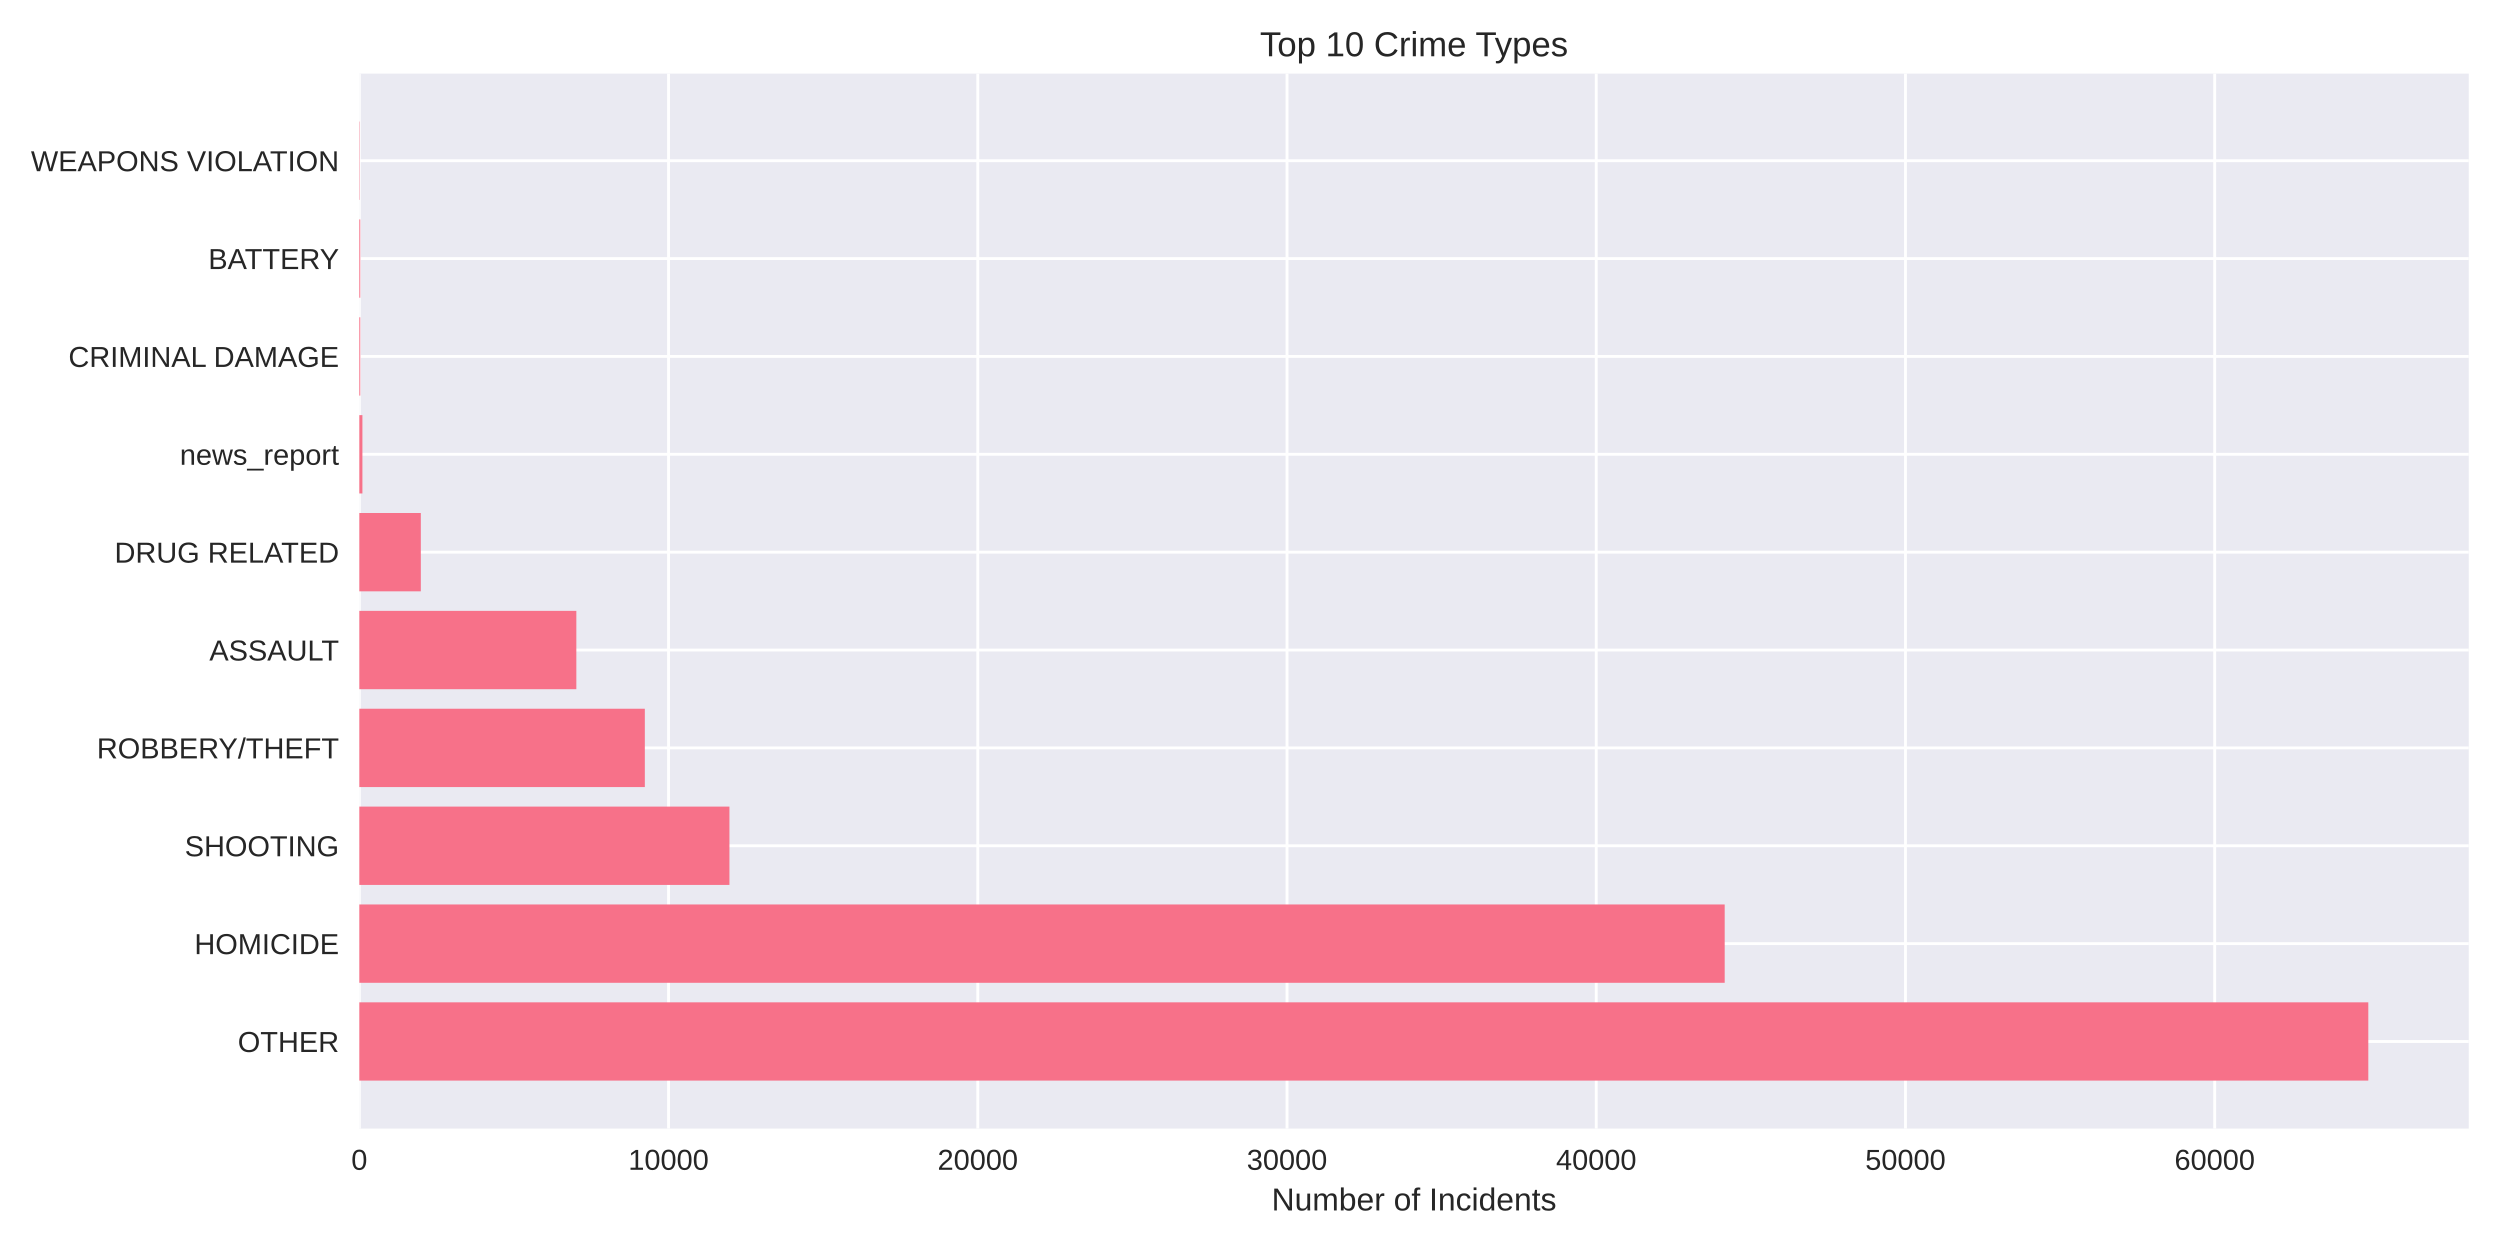
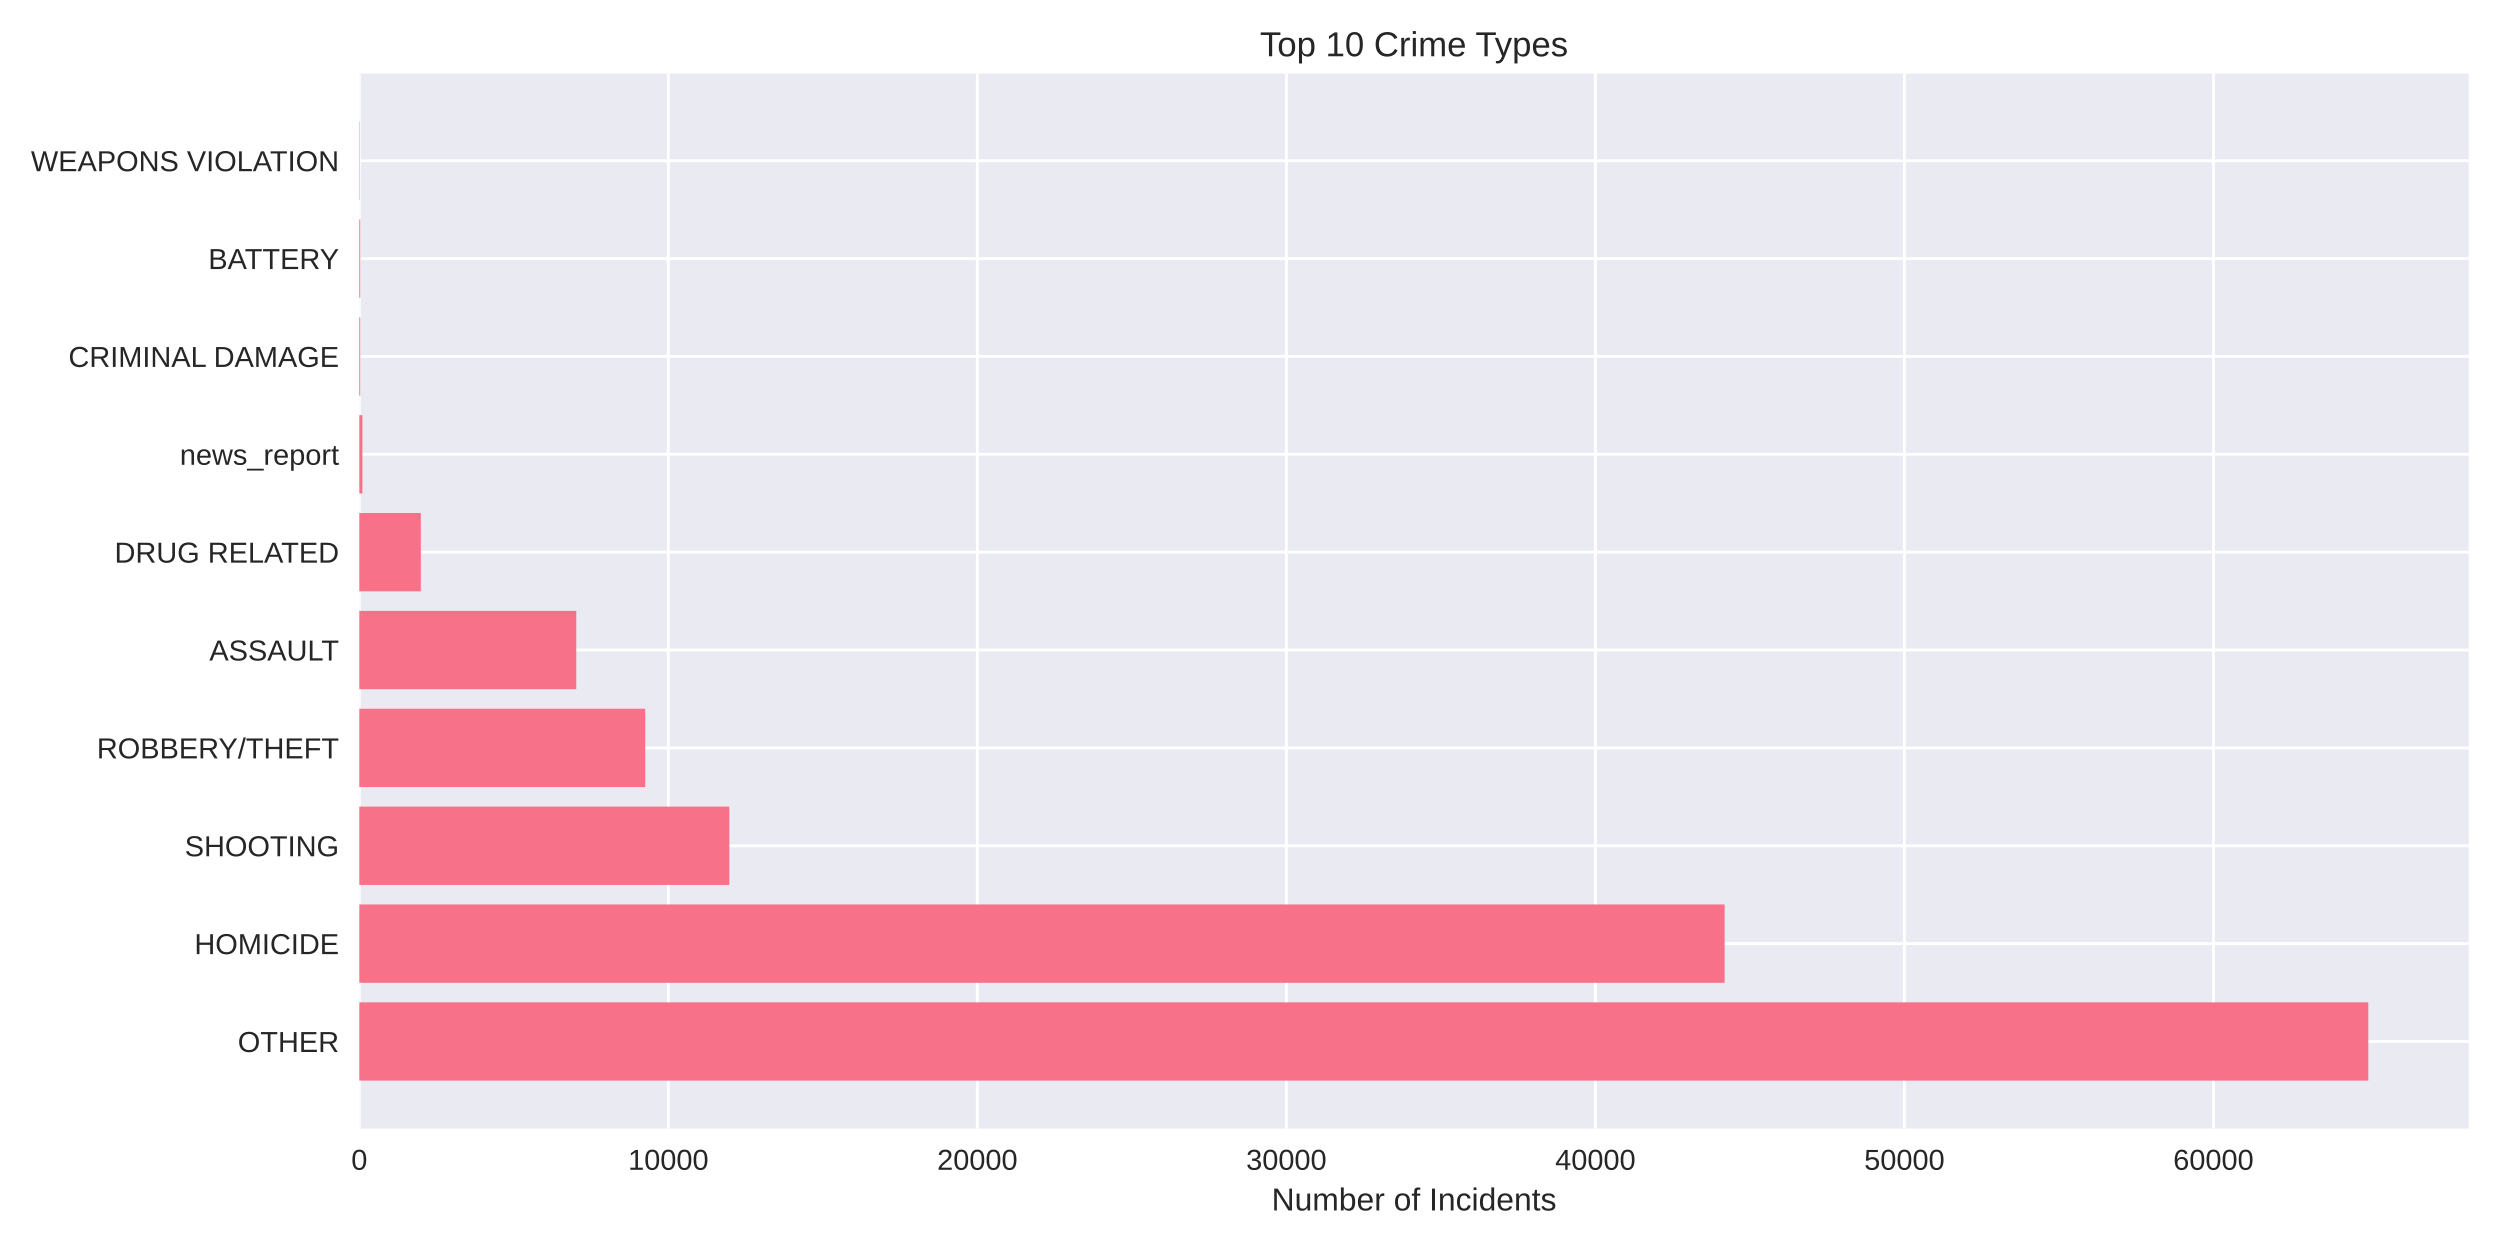
<svg xmlns="http://www.w3.org/2000/svg" width="864pt" height="432pt" viewBox="0 0 864 432" version="1.1">
  <defs>
    <style type="text/css">*{stroke-linejoin: round; stroke-linecap: butt}</style>
  </defs>
  <g id="figure_1">
    <g id="patch_1">
      <path d="M 0 432  L 864 432  L 864 0  L 0 0  z " style="fill: #ffffff" />
    </g>
    <g id="axes_1">
      <g id="patch_2">
        <path d="M 124.18 390.04  L 853.2 390.04  L 853.2 25.44  L 124.18 25.44  z " style="fill: #eaeaf2" />
      </g>
      <g id="matplotlib.axis_1">
        <g id="xtick_1">
          <g id="line2d_1">
-             <path d="M 124.18 390.04  L 124.18 25.44  " clip-path="url(#p70fd13c7f1)" style="fill: none; stroke: #ffffff; stroke-linecap: round" />
+             <path d="M 124.18 390.04  L 124.18 25.44  " clip-path="url(#pfc7d717a8f)" style="fill: none; stroke: #ffffff; stroke-linecap: round" />
          </g>
          <g id="line2d_2" />
          <g id="text_1">
            <text style="fill: #262626; font: 10px 'Arial', 'Liberation Sans', 'DejaVu Sans', 'Bitstream Vera Sans', sans-serif; text-anchor: middle" x="124.18" y="404.287" transform="rotate(-0 124.18 404.2869)">0</text>
          </g>
        </g>
        <g id="xtick_2">
          <g id="line2d_3">
-             <path d="M 231.05 390.04  L 231.05 25.44  " clip-path="url(#p70fd13c7f1)" style="fill: none; stroke: #ffffff; stroke-linecap: round" />
+             <path d="M 230.978 390.04  L 230.978 25.44  " clip-path="url(#pfc7d717a8f)" style="fill: none; stroke: #ffffff; stroke-linecap: round" />
          </g>
          <g id="line2d_4" />
          <g id="text_2">
-             <text style="fill: #262626; font: 10px 'Arial', 'Liberation Sans', 'DejaVu Sans', 'Bitstream Vera Sans', sans-serif; text-anchor: middle" x="231.05" y="404.287" transform="rotate(-0 231.0504 404.2869)">10000</text>
+             <text style="fill: #262626; font: 10px 'Arial', 'Liberation Sans', 'DejaVu Sans', 'Bitstream Vera Sans', sans-serif; text-anchor: middle" x="230.978" y="404.287" transform="rotate(-0 230.978 404.2869)">10000</text>
          </g>
        </g>
        <g id="xtick_3">
          <g id="line2d_5">
-             <path d="M 337.921 390.04  L 337.921 25.44  " clip-path="url(#p70fd13c7f1)" style="fill: none; stroke: #ffffff; stroke-linecap: round" />
+             <path d="M 337.776 390.04  L 337.776 25.44  " clip-path="url(#pfc7d717a8f)" style="fill: none; stroke: #ffffff; stroke-linecap: round" />
          </g>
          <g id="line2d_6" />
          <g id="text_3">
-             <text style="fill: #262626; font: 10px 'Arial', 'Liberation Sans', 'DejaVu Sans', 'Bitstream Vera Sans', sans-serif; text-anchor: middle" x="337.921" y="404.287" transform="rotate(-0 337.9207 404.2869)">20000</text>
+             <text style="fill: #262626; font: 10px 'Arial', 'Liberation Sans', 'DejaVu Sans', 'Bitstream Vera Sans', sans-serif; text-anchor: middle" x="337.776" y="404.287" transform="rotate(-0 337.7761 404.2869)">20000</text>
          </g>
        </g>
        <g id="xtick_4">
          <g id="line2d_7">
-             <path d="M 444.791 390.04  L 444.791 25.44  " clip-path="url(#p70fd13c7f1)" style="fill: none; stroke: #ffffff; stroke-linecap: round" />
+             <path d="M 444.574 390.04  L 444.574 25.44  " clip-path="url(#pfc7d717a8f)" style="fill: none; stroke: #ffffff; stroke-linecap: round" />
          </g>
          <g id="line2d_8" />
          <g id="text_4">
-             <text style="fill: #262626; font: 10px 'Arial', 'Liberation Sans', 'DejaVu Sans', 'Bitstream Vera Sans', sans-serif; text-anchor: middle" x="444.791" y="404.287" transform="rotate(-0 444.7911 404.2869)">30000</text>
+             <text style="fill: #262626; font: 10px 'Arial', 'Liberation Sans', 'DejaVu Sans', 'Bitstream Vera Sans', sans-serif; text-anchor: middle" x="444.574" y="404.287" transform="rotate(-0 444.5741 404.2869)">30000</text>
          </g>
        </g>
        <g id="xtick_5">
          <g id="line2d_9">
-             <path d="M 551.661 390.04  L 551.661 25.44  " clip-path="url(#p70fd13c7f1)" style="fill: none; stroke: #ffffff; stroke-linecap: round" />
+             <path d="M 551.372 390.04  L 551.372 25.44  " clip-path="url(#pfc7d717a8f)" style="fill: none; stroke: #ffffff; stroke-linecap: round" />
          </g>
          <g id="line2d_10" />
          <g id="text_5">
-             <text style="fill: #262626; font: 10px 'Arial', 'Liberation Sans', 'DejaVu Sans', 'Bitstream Vera Sans', sans-serif; text-anchor: middle" x="551.661" y="404.287" transform="rotate(-0 551.6615 404.2869)">40000</text>
+             <text style="fill: #262626; font: 10px 'Arial', 'Liberation Sans', 'DejaVu Sans', 'Bitstream Vera Sans', sans-serif; text-anchor: middle" x="551.372" y="404.287" transform="rotate(-0 551.3722 404.2869)">40000</text>
          </g>
        </g>
        <g id="xtick_6">
          <g id="line2d_11">
-             <path d="M 658.532 390.04  L 658.532 25.44  " clip-path="url(#p70fd13c7f1)" style="fill: none; stroke: #ffffff; stroke-linecap: round" />
+             <path d="M 658.17 390.04  L 658.17 25.44  " clip-path="url(#pfc7d717a8f)" style="fill: none; stroke: #ffffff; stroke-linecap: round" />
          </g>
          <g id="line2d_12" />
          <g id="text_6">
-             <text style="fill: #262626; font: 10px 'Arial', 'Liberation Sans', 'DejaVu Sans', 'Bitstream Vera Sans', sans-serif; text-anchor: middle" x="658.532" y="404.287" transform="rotate(-0 658.5319 404.2869)">50000</text>
+             <text style="fill: #262626; font: 10px 'Arial', 'Liberation Sans', 'DejaVu Sans', 'Bitstream Vera Sans', sans-serif; text-anchor: middle" x="658.17" y="404.287" transform="rotate(-0 658.1702 404.2869)">50000</text>
          </g>
        </g>
        <g id="xtick_7">
          <g id="line2d_13">
-             <path d="M 765.402 390.04  L 765.402 25.44  " clip-path="url(#p70fd13c7f1)" style="fill: none; stroke: #ffffff; stroke-linecap: round" />
+             <path d="M 764.968 390.04  L 764.968 25.44  " clip-path="url(#pfc7d717a8f)" style="fill: none; stroke: #ffffff; stroke-linecap: round" />
          </g>
          <g id="line2d_14" />
          <g id="text_7">
-             <text style="fill: #262626; font: 10px 'Arial', 'Liberation Sans', 'DejaVu Sans', 'Bitstream Vera Sans', sans-serif; text-anchor: middle" x="765.402" y="404.287" transform="rotate(-0 765.4022 404.2869)">60000</text>
+             <text style="fill: #262626; font: 10px 'Arial', 'Liberation Sans', 'DejaVu Sans', 'Bitstream Vera Sans', sans-serif; text-anchor: middle" x="764.968" y="404.287" transform="rotate(-0 764.9683 404.2869)">60000</text>
          </g>
        </g>
        <g id="text_8">
          <text style="fill: #262626; font: 11px 'Arial', 'Liberation Sans', 'DejaVu Sans', 'Bitstream Vera Sans', sans-serif; text-anchor: middle" x="488.69" y="418.333" transform="rotate(-0 488.69 418.3334)">Number of Incidents</text>
        </g>
      </g>
      <g id="matplotlib.axis_2">
        <g id="ytick_1">
          <g id="line2d_15">
-             <path d="M 124.18 359.939  L 853.2 359.939  " clip-path="url(#p70fd13c7f1)" style="fill: none; stroke: #ffffff; stroke-linecap: round" />
+             <path d="M 124.18 359.939  L 853.2 359.939  " clip-path="url(#pfc7d717a8f)" style="fill: none; stroke: #ffffff; stroke-linecap: round" />
          </g>
          <g id="line2d_16" />
          <g id="text_9">
            <text style="fill: #262626; font: 10px 'Arial', 'Liberation Sans', 'DejaVu Sans', 'Bitstream Vera Sans', sans-serif; text-anchor: end" x="117.18" y="363.562" transform="rotate(-0 117.18 363.562)">OTHER</text>
          </g>
        </g>
        <g id="ytick_2">
          <g id="line2d_17">
-             <path d="M 124.18 326.117  L 853.2 326.117  " clip-path="url(#p70fd13c7f1)" style="fill: none; stroke: #ffffff; stroke-linecap: round" />
+             <path d="M 124.18 326.117  L 853.2 326.117  " clip-path="url(#pfc7d717a8f)" style="fill: none; stroke: #ffffff; stroke-linecap: round" />
          </g>
          <g id="line2d_18" />
          <g id="text_10">
            <text style="fill: #262626; font: 10px 'Arial', 'Liberation Sans', 'DejaVu Sans', 'Bitstream Vera Sans', sans-serif; text-anchor: end" x="117.18" y="329.74" transform="rotate(-0 117.18 329.7401)">HOMICIDE</text>
          </g>
        </g>
        <g id="ytick_3">
          <g id="line2d_19">
-             <path d="M 124.18 292.295  L 853.2 292.295  " clip-path="url(#p70fd13c7f1)" style="fill: none; stroke: #ffffff; stroke-linecap: round" />
+             <path d="M 124.18 292.295  L 853.2 292.295  " clip-path="url(#pfc7d717a8f)" style="fill: none; stroke: #ffffff; stroke-linecap: round" />
          </g>
          <g id="line2d_20" />
          <g id="text_11">
            <text style="fill: #262626; font: 10px 'Arial', 'Liberation Sans', 'DejaVu Sans', 'Bitstream Vera Sans', sans-serif; text-anchor: end" x="117.18" y="295.918" transform="rotate(-0 117.18 295.9182)">SHOOTING</text>
          </g>
        </g>
        <g id="ytick_4">
          <g id="line2d_21">
-             <path d="M 124.18 258.473  L 853.2 258.473  " clip-path="url(#p70fd13c7f1)" style="fill: none; stroke: #ffffff; stroke-linecap: round" />
+             <path d="M 124.18 258.473  L 853.2 258.473  " clip-path="url(#pfc7d717a8f)" style="fill: none; stroke: #ffffff; stroke-linecap: round" />
          </g>
          <g id="line2d_22" />
          <g id="text_12">
            <text style="fill: #262626; font: 10px 'Arial', 'Liberation Sans', 'DejaVu Sans', 'Bitstream Vera Sans', sans-serif; text-anchor: end" x="117.18" y="262.096" transform="rotate(-0 117.18 262.0963)">ROBBERY/THEFT</text>
          </g>
        </g>
        <g id="ytick_5">
          <g id="line2d_23">
-             <path d="M 124.18 224.651  L 853.2 224.651  " clip-path="url(#p70fd13c7f1)" style="fill: none; stroke: #ffffff; stroke-linecap: round" />
+             <path d="M 124.18 224.651  L 853.2 224.651  " clip-path="url(#pfc7d717a8f)" style="fill: none; stroke: #ffffff; stroke-linecap: round" />
          </g>
          <g id="line2d_24" />
          <g id="text_13">
            <text style="fill: #262626; font: 10px 'Arial', 'Liberation Sans', 'DejaVu Sans', 'Bitstream Vera Sans', sans-serif; text-anchor: end" x="117.18" y="228.274" transform="rotate(-0 117.18 228.2744)">ASSAULT</text>
          </g>
        </g>
        <g id="ytick_6">
          <g id="line2d_25">
-             <path d="M 124.18 190.829  L 853.2 190.829  " clip-path="url(#p70fd13c7f1)" style="fill: none; stroke: #ffffff; stroke-linecap: round" />
+             <path d="M 124.18 190.829  L 853.2 190.829  " clip-path="url(#pfc7d717a8f)" style="fill: none; stroke: #ffffff; stroke-linecap: round" />
          </g>
          <g id="line2d_26" />
          <g id="text_14">
            <text style="fill: #262626; font: 10px 'Arial', 'Liberation Sans', 'DejaVu Sans', 'Bitstream Vera Sans', sans-serif; text-anchor: end" x="117.18" y="194.452" transform="rotate(-0 117.18 194.4525)">DRUG RELATED</text>
          </g>
        </g>
        <g id="ytick_7">
          <g id="line2d_27">
-             <path d="M 124.18 157.007  L 853.2 157.007  " clip-path="url(#p70fd13c7f1)" style="fill: none; stroke: #ffffff; stroke-linecap: round" />
+             <path d="M 124.18 157.007  L 853.2 157.007  " clip-path="url(#pfc7d717a8f)" style="fill: none; stroke: #ffffff; stroke-linecap: round" />
          </g>
          <g id="line2d_28" />
          <g id="text_15">
            <text style="fill: #262626; font: 10px 'Arial', 'Liberation Sans', 'DejaVu Sans', 'Bitstream Vera Sans', sans-serif; text-anchor: end" x="117.18" y="160.631" transform="rotate(-0 117.18 160.6306)">news_report</text>
          </g>
        </g>
        <g id="ytick_8">
          <g id="line2d_29">
-             <path d="M 124.18 123.185  L 853.2 123.185  " clip-path="url(#p70fd13c7f1)" style="fill: none; stroke: #ffffff; stroke-linecap: round" />
+             <path d="M 124.18 123.185  L 853.2 123.185  " clip-path="url(#pfc7d717a8f)" style="fill: none; stroke: #ffffff; stroke-linecap: round" />
          </g>
          <g id="line2d_30" />
          <g id="text_16">
            <text style="fill: #262626; font: 10px 'Arial', 'Liberation Sans', 'DejaVu Sans', 'Bitstream Vera Sans', sans-serif; text-anchor: end" x="117.18" y="126.809" transform="rotate(-0 117.18 126.8087)">CRIMINAL DAMAGE</text>
          </g>
        </g>
        <g id="ytick_9">
          <g id="line2d_31">
-             <path d="M 124.18 89.363  L 853.2 89.363  " clip-path="url(#p70fd13c7f1)" style="fill: none; stroke: #ffffff; stroke-linecap: round" />
+             <path d="M 124.18 89.363  L 853.2 89.363  " clip-path="url(#pfc7d717a8f)" style="fill: none; stroke: #ffffff; stroke-linecap: round" />
          </g>
          <g id="line2d_32" />
          <g id="text_17">
            <text style="fill: #262626; font: 10px 'Arial', 'Liberation Sans', 'DejaVu Sans', 'Bitstream Vera Sans', sans-serif; text-anchor: end" x="117.18" y="92.987" transform="rotate(-0 117.18 92.98681)">BATTERY</text>
          </g>
        </g>
        <g id="ytick_10">
          <g id="line2d_33">
-             <path d="M 124.18 55.541  L 853.2 55.541  " clip-path="url(#p70fd13c7f1)" style="fill: none; stroke: #ffffff; stroke-linecap: round" />
+             <path d="M 124.18 55.541  L 853.2 55.541  " clip-path="url(#pfc7d717a8f)" style="fill: none; stroke: #ffffff; stroke-linecap: round" />
          </g>
          <g id="line2d_34" />
          <g id="text_18">
            <text style="fill: #262626; font: 10px 'Arial', 'Liberation Sans', 'DejaVu Sans', 'Bitstream Vera Sans', sans-serif; text-anchor: end" x="117.18" y="59.165" transform="rotate(-0 117.18 59.16492)">WEAPONS VIOLATION</text>
          </g>
        </g>
      </g>
      <g id="patch_3">
-         <path d="M 124.18 373.467  L 818.485 373.467  L 818.485 346.41  L 124.18 346.41  z " clip-path="url(#p70fd13c7f1)" style="fill: #f77189" />
+         <path d="M 124.18 373.467  L 818.485 373.467  L 818.485 346.41  L 124.18 346.41  z " clip-path="url(#pfc7d717a8f)" style="fill: #f77189" />
      </g>
      <g id="patch_4">
-         <path d="M 124.18 339.645  L 596.055 339.645  L 596.055 312.588  L 124.18 312.588  z " clip-path="url(#p70fd13c7f1)" style="fill: #f77189" />
+         <path d="M 124.18 339.645  L 596.035 339.645  L 596.035 312.588  L 124.18 312.588  z " clip-path="url(#pfc7d717a8f)" style="fill: #f77189" />
      </g>
      <g id="patch_5">
-         <path d="M 124.18 305.823  L 252.093 305.823  L 252.093 278.766  L 124.18 278.766  z " clip-path="url(#p70fd13c7f1)" style="fill: #f77189" />
+         <path d="M 124.18 305.823  L 252.06 305.823  L 252.06 278.766  L 124.18 278.766  z " clip-path="url(#pfc7d717a8f)" style="fill: #f77189" />
      </g>
      <g id="patch_6">
-         <path d="M 124.18 272.002  L 222.853 272.002  L 222.853 244.944  L 124.18 244.944  z " clip-path="url(#p70fd13c7f1)" style="fill: #f77189" />
+         <path d="M 124.18 272.002  L 222.99 272.002  L 222.99 244.944  L 124.18 244.944  z " clip-path="url(#pfc7d717a8f)" style="fill: #f77189" />
      </g>
      <g id="patch_7">
-         <path d="M 124.18 238.18  L 199.182 238.18  L 199.182 211.122  L 124.18 211.122  z " clip-path="url(#p70fd13c7f1)" style="fill: #f77189" />
+         <path d="M 124.18 238.18  L 199.152 238.18  L 199.152 211.122  L 124.18 211.122  z " clip-path="url(#pfc7d717a8f)" style="fill: #f77189" />
      </g>
      <g id="patch_8">
-         <path d="M 124.18 204.358  L 145.437 204.358  L 145.437 177.3  L 124.18 177.3  z " clip-path="url(#p70fd13c7f1)" style="fill: #f77189" />
+         <path d="M 124.18 204.358  L 145.433 204.358  L 145.433 177.3  L 124.18 177.3  z " clip-path="url(#pfc7d717a8f)" style="fill: #f77189" />
      </g>
      <g id="patch_9">
-         <path d="M 124.18 170.536  L 125.249 170.536  L 125.249 143.478  L 124.18 143.478  z " clip-path="url(#p70fd13c7f1)" style="fill: #f77189" />
+         <path d="M 124.18 170.536  L 125.248 170.536  L 125.248 143.478  L 124.18 143.478  z " clip-path="url(#pfc7d717a8f)" style="fill: #f77189" />
      </g>
      <g id="patch_10">
-         <path d="M 124.18 136.714  L 124.511 136.714  L 124.511 109.657  L 124.18 109.657  z " clip-path="url(#p70fd13c7f1)" style="fill: #f77189" />
+         <path d="M 124.18 136.714  L 124.511 136.714  L 124.511 109.657  L 124.18 109.657  z " clip-path="url(#pfc7d717a8f)" style="fill: #f77189" />
      </g>
      <g id="patch_11">
-         <path d="M 124.18 102.892  L 124.511 102.892  L 124.511 75.835  L 124.18 75.835  z " clip-path="url(#p70fd13c7f1)" style="fill: #f77189" />
+         <path d="M 124.18 102.892  L 124.511 102.892  L 124.511 75.835  L 124.18 75.835  z " clip-path="url(#pfc7d717a8f)" style="fill: #f77189" />
      </g>
      <g id="patch_12">
-         <path d="M 124.18 69.07  L 124.298 69.07  L 124.298 42.013  L 124.18 42.013  z " clip-path="url(#p70fd13c7f1)" style="fill: #f77189" />
+         <path d="M 124.18 69.07  L 124.297 69.07  L 124.297 42.013  L 124.18 42.013  z " clip-path="url(#pfc7d717a8f)" style="fill: #f77189" />
      </g>
      <g id="patch_13">
        <path d="M 124.18 390.04  L 124.18 25.44  " style="fill: none" />
      </g>
      <g id="patch_14">
        <path d="M 853.2 390.04  L 853.2 25.44  " style="fill: none" />
      </g>
      <g id="patch_15">
        <path d="M 124.18 390.04  L 853.2 390.04  " style="fill: none" />
      </g>
      <g id="patch_16">
        <path d="M 124.18 25.44  L 853.2 25.44  " style="fill: none" />
      </g>
      <g id="text_19">
        <text style="fill: #262626; font: 12px 'Arial', 'Liberation Sans', 'DejaVu Sans', 'Bitstream Vera Sans', sans-serif; text-anchor: middle" x="488.69" y="19.44" transform="rotate(-0 488.69 19.44)">Top 10 Crime Types</text>
      </g>
    </g>
  </g>
  <defs>
-     <clipPath id="p70fd13c7f1">
+     <clipPath id="pfc7d717a8f">
      <rect x="124.18" y="25.44" width="729.02" height="364.6" />
    </clipPath>
  </defs>
</svg>
